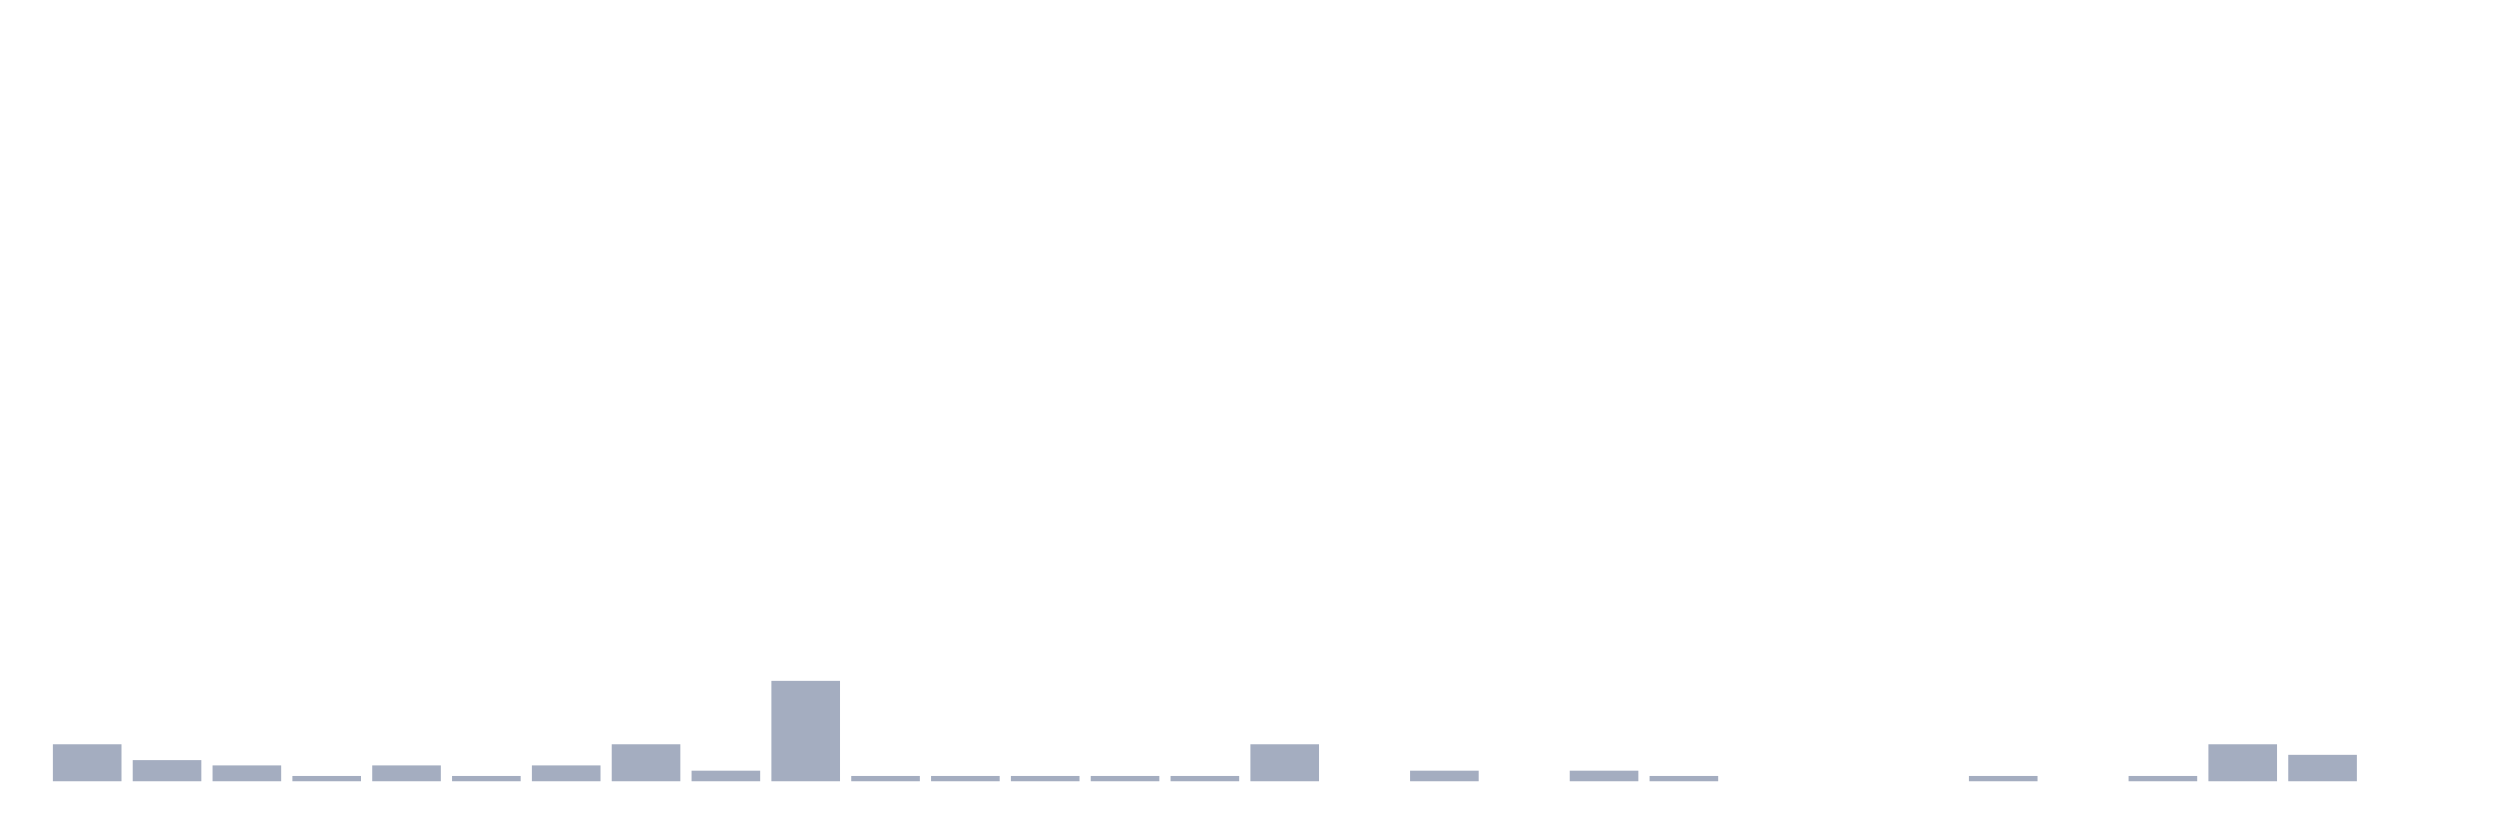
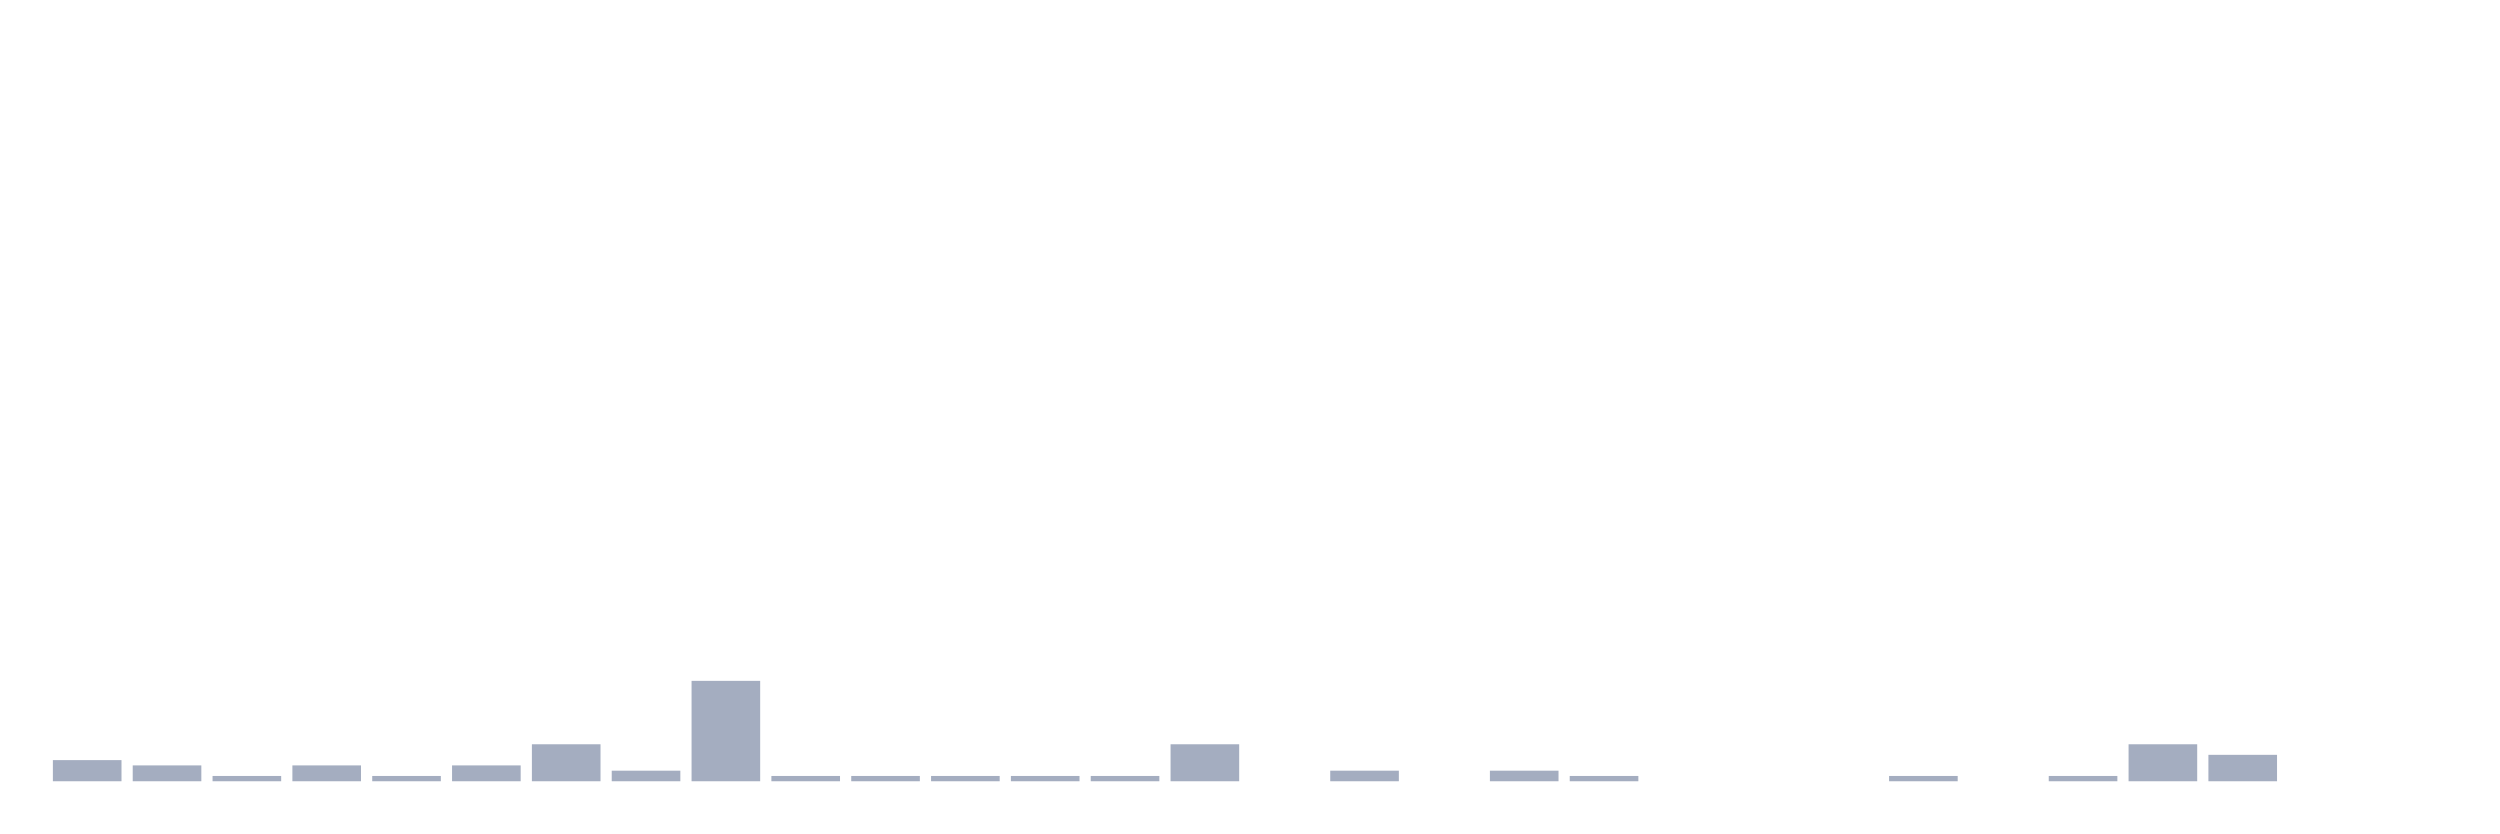
<svg xmlns="http://www.w3.org/2000/svg" viewBox="0 0 480 160">
  <g transform="translate(10,10)">
-     <rect class="bar" x="0.153" width="13.175" y="132.899" height="7.101" fill="rgb(164,173,192)" />
-     <rect class="bar" x="15.482" width="13.175" y="135.942" height="4.058" fill="rgb(164,173,192)" />
-     <rect class="bar" x="30.81" width="13.175" y="136.957" height="3.043" fill="rgb(164,173,192)" />
-     <rect class="bar" x="46.138" width="13.175" y="138.986" height="1.014" fill="rgb(164,173,192)" />
-     <rect class="bar" x="61.466" width="13.175" y="136.957" height="3.043" fill="rgb(164,173,192)" />
-     <rect class="bar" x="76.794" width="13.175" y="138.986" height="1.014" fill="rgb(164,173,192)" />
-     <rect class="bar" x="92.123" width="13.175" y="136.957" height="3.043" fill="rgb(164,173,192)" />
-     <rect class="bar" x="107.451" width="13.175" y="132.899" height="7.101" fill="rgb(164,173,192)" />
-     <rect class="bar" x="122.779" width="13.175" y="137.971" height="2.029" fill="rgb(164,173,192)" />
-     <rect class="bar" x="138.107" width="13.175" y="120.725" height="19.275" fill="rgb(164,173,192)" />
+     <rect class="bar" x="0.153" width="13.175" y="135.942" height="4.058" fill="rgb(164,173,192)" />
+     <rect class="bar" x="15.482" width="13.175" y="136.957" height="3.043" fill="rgb(164,173,192)" />
+     <rect class="bar" x="30.81" width="13.175" y="138.986" height="1.014" fill="rgb(164,173,192)" />
+     <rect class="bar" x="46.138" width="13.175" y="136.957" height="3.043" fill="rgb(164,173,192)" />
+     <rect class="bar" x="61.466" width="13.175" y="138.986" height="1.014" fill="rgb(164,173,192)" />
+     <rect class="bar" x="76.794" width="13.175" y="136.957" height="3.043" fill="rgb(164,173,192)" />
+     <rect class="bar" x="92.123" width="13.175" y="132.899" height="7.101" fill="rgb(164,173,192)" />
+     <rect class="bar" x="107.451" width="13.175" y="137.971" height="2.029" fill="rgb(164,173,192)" />
+     <rect class="bar" x="122.779" width="13.175" y="120.725" height="19.275" fill="rgb(164,173,192)" />
+     <rect class="bar" x="138.107" width="13.175" y="138.986" height="1.014" fill="rgb(164,173,192)" />
    <rect class="bar" x="153.436" width="13.175" y="138.986" height="1.014" fill="rgb(164,173,192)" />
    <rect class="bar" x="168.764" width="13.175" y="138.986" height="1.014" fill="rgb(164,173,192)" />
    <rect class="bar" x="184.092" width="13.175" y="138.986" height="1.014" fill="rgb(164,173,192)" />
    <rect class="bar" x="199.42" width="13.175" y="138.986" height="1.014" fill="rgb(164,173,192)" />
-     <rect class="bar" x="214.748" width="13.175" y="138.986" height="1.014" fill="rgb(164,173,192)" />
-     <rect class="bar" x="230.077" width="13.175" y="132.899" height="7.101" fill="rgb(164,173,192)" />
-     <rect class="bar" x="245.405" width="13.175" y="140" height="0" fill="rgb(164,173,192)" />
-     <rect class="bar" x="260.733" width="13.175" y="137.971" height="2.029" fill="rgb(164,173,192)" />
-     <rect class="bar" x="276.061" width="13.175" y="140" height="0" fill="rgb(164,173,192)" />
-     <rect class="bar" x="291.39" width="13.175" y="137.971" height="2.029" fill="rgb(164,173,192)" />
-     <rect class="bar" x="306.718" width="13.175" y="138.986" height="1.014" fill="rgb(164,173,192)" />
+     <rect class="bar" x="214.748" width="13.175" y="132.899" height="7.101" fill="rgb(164,173,192)" />
+     <rect class="bar" x="230.077" width="13.175" y="140" height="0" fill="rgb(164,173,192)" />
+     <rect class="bar" x="245.405" width="13.175" y="137.971" height="2.029" fill="rgb(164,173,192)" />
+     <rect class="bar" x="260.733" width="13.175" y="140" height="0" fill="rgb(164,173,192)" />
+     <rect class="bar" x="276.061" width="13.175" y="137.971" height="2.029" fill="rgb(164,173,192)" />
+     <rect class="bar" x="291.39" width="13.175" y="138.986" height="1.014" fill="rgb(164,173,192)" />
+     <rect class="bar" x="306.718" width="13.175" y="140" height="0" fill="rgb(164,173,192)" />
    <rect class="bar" x="322.046" width="13.175" y="140" height="0" fill="rgb(164,173,192)" />
    <rect class="bar" x="337.374" width="13.175" y="140" height="0" fill="rgb(164,173,192)" />
-     <rect class="bar" x="352.702" width="13.175" y="140" height="0" fill="rgb(164,173,192)" />
-     <rect class="bar" x="368.031" width="13.175" y="138.986" height="1.014" fill="rgb(164,173,192)" />
-     <rect class="bar" x="383.359" width="13.175" y="140" height="0" fill="rgb(164,173,192)" />
-     <rect class="bar" x="398.687" width="13.175" y="138.986" height="1.014" fill="rgb(164,173,192)" />
-     <rect class="bar" x="414.015" width="13.175" y="132.899" height="7.101" fill="rgb(164,173,192)" />
-     <rect class="bar" x="429.344" width="13.175" y="134.928" height="5.072" fill="rgb(164,173,192)" />
+     <rect class="bar" x="352.702" width="13.175" y="138.986" height="1.014" fill="rgb(164,173,192)" />
+     <rect class="bar" x="368.031" width="13.175" y="140" height="0" fill="rgb(164,173,192)" />
+     <rect class="bar" x="383.359" width="13.175" y="138.986" height="1.014" fill="rgb(164,173,192)" />
+     <rect class="bar" x="398.687" width="13.175" y="132.899" height="7.101" fill="rgb(164,173,192)" />
+     <rect class="bar" x="414.015" width="13.175" y="134.928" height="5.072" fill="rgb(164,173,192)" />
+     <rect class="bar" x="429.344" width="13.175" y="140" height="0" fill="rgb(164,173,192)" />
    <rect class="bar" x="444.672" width="13.175" y="140" height="0" fill="rgb(164,173,192)" />
  </g>
</svg>
